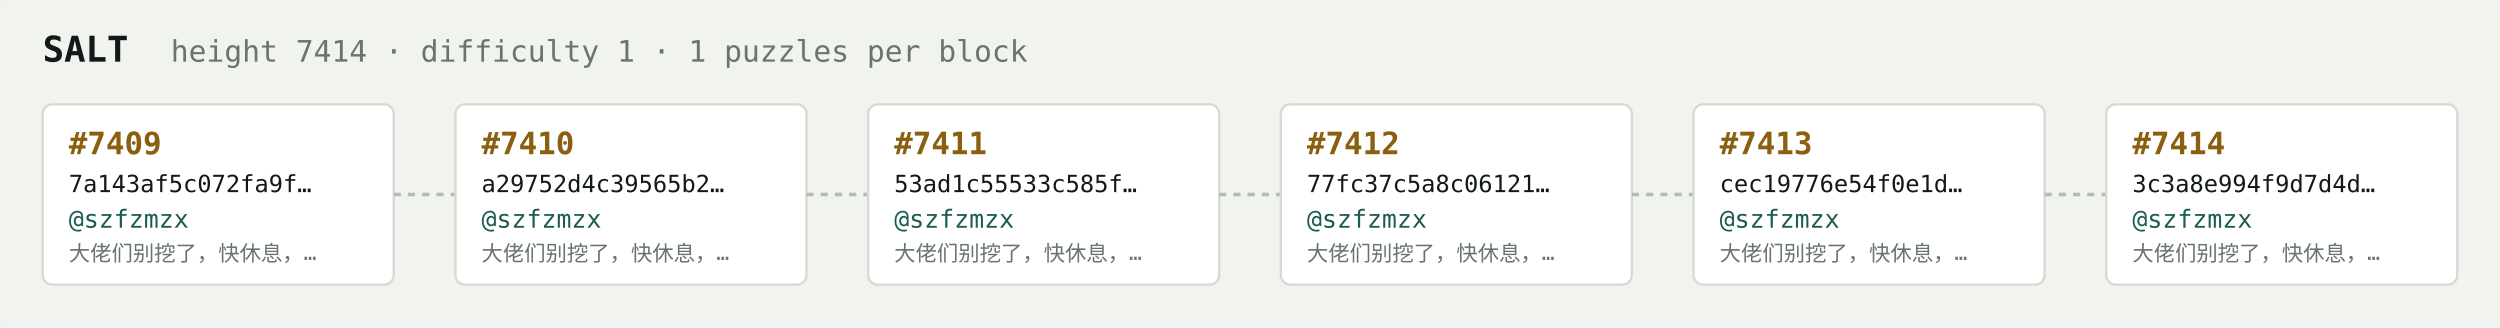
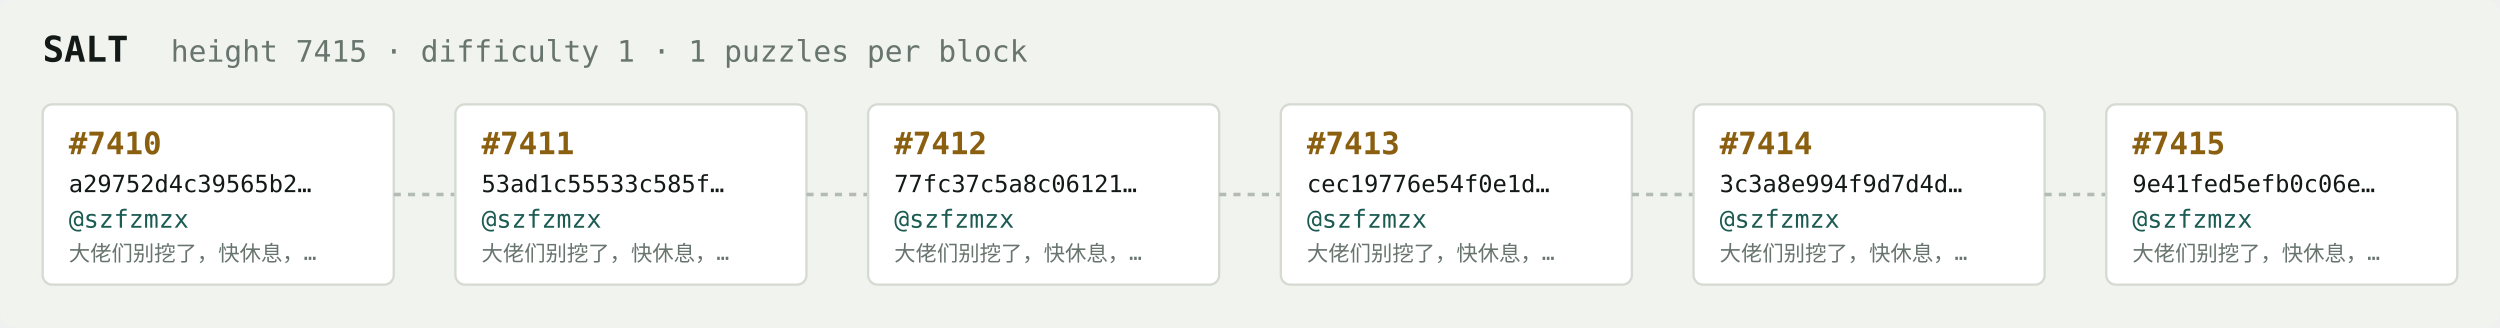
<svg xmlns="http://www.w3.org/2000/svg" width="1054" height="138" viewBox="0 0 1054 138" font-family="ui-monospace,SFMono-Regular,Menlo,monospace">
  <rect fill="#f1f3ef" width="1054" height="138" rx="6" />
  <text x="18" y="26" fill="#121916" font-size="15" font-weight="700">SALT</text>
-   <text x="72" y="26" fill="#68746e" font-size="12.5">height 7414 · difficulty 1 · 1 puzzles per block</text>
+   <text x="72" y="26" fill="#68746e" font-size="12.5">height 7415 · difficulty 1 · 1 puzzles per block</text>
  <rect x="18" y="44" width="148" height="76" rx="4" fill="#ffffff" stroke="#d5dbd2" stroke-width="1" />
-   <text x="29" y="65" fill="#8a5f10" font-size="13" font-weight="700">#7409</text>
-   <text x="29" y="81" fill="#121916" font-size="10">7a143af5c072fa9f…</text>
+   <text x="29" y="65" fill="#8a5f10" font-size="13" font-weight="700">#7410</text>
+   <text x="29" y="81" fill="#121916" font-size="10">a29752d4c39565b2…</text>
  <text x="29" y="96" fill="#1c5b52" font-size="10.5">@szfzmzx</text>
  <text x="29" y="110" fill="#68746e" font-size="9">大佬们别挖了，快休息，…</text>
  <line x1="166" y1="82.0" x2="192" y2="82.0" stroke="#b3bcb4" stroke-width="1.5" stroke-dasharray="3 3" />
  <rect x="192" y="44" width="148" height="76" rx="4" fill="#ffffff" stroke="#d5dbd2" stroke-width="1" />
-   <text x="203" y="65" fill="#8a5f10" font-size="13" font-weight="700">#7410</text>
-   <text x="203" y="81" fill="#121916" font-size="10">a29752d4c39565b2…</text>
+   <text x="203" y="65" fill="#8a5f10" font-size="13" font-weight="700">#7411</text>
+   <text x="203" y="81" fill="#121916" font-size="10">53ad1c55533c585f…</text>
  <text x="203" y="96" fill="#1c5b52" font-size="10.5">@szfzmzx</text>
  <text x="203" y="110" fill="#68746e" font-size="9">大佬们别挖了，快休息，…</text>
  <line x1="340" y1="82.0" x2="366" y2="82.0" stroke="#b3bcb4" stroke-width="1.5" stroke-dasharray="3 3" />
  <rect x="366" y="44" width="148" height="76" rx="4" fill="#ffffff" stroke="#d5dbd2" stroke-width="1" />
-   <text x="377" y="65" fill="#8a5f10" font-size="13" font-weight="700">#7411</text>
-   <text x="377" y="81" fill="#121916" font-size="10">53ad1c55533c585f…</text>
+   <text x="377" y="65" fill="#8a5f10" font-size="13" font-weight="700">#7412</text>
+   <text x="377" y="81" fill="#121916" font-size="10">77fc37c5a8c06121…</text>
  <text x="377" y="96" fill="#1c5b52" font-size="10.5">@szfzmzx</text>
  <text x="377" y="110" fill="#68746e" font-size="9">大佬们别挖了，快休息，…</text>
  <line x1="514" y1="82.0" x2="540" y2="82.0" stroke="#b3bcb4" stroke-width="1.5" stroke-dasharray="3 3" />
  <rect x="540" y="44" width="148" height="76" rx="4" fill="#ffffff" stroke="#d5dbd2" stroke-width="1" />
-   <text x="551" y="65" fill="#8a5f10" font-size="13" font-weight="700">#7412</text>
-   <text x="551" y="81" fill="#121916" font-size="10">77fc37c5a8c06121…</text>
+   <text x="551" y="65" fill="#8a5f10" font-size="13" font-weight="700">#7413</text>
+   <text x="551" y="81" fill="#121916" font-size="10">cec19776e54f0e1d…</text>
  <text x="551" y="96" fill="#1c5b52" font-size="10.5">@szfzmzx</text>
  <text x="551" y="110" fill="#68746e" font-size="9">大佬们别挖了，快休息，…</text>
  <line x1="688" y1="82.0" x2="714" y2="82.0" stroke="#b3bcb4" stroke-width="1.5" stroke-dasharray="3 3" />
  <rect x="714" y="44" width="148" height="76" rx="4" fill="#ffffff" stroke="#d5dbd2" stroke-width="1" />
-   <text x="725" y="65" fill="#8a5f10" font-size="13" font-weight="700">#7413</text>
-   <text x="725" y="81" fill="#121916" font-size="10">cec19776e54f0e1d…</text>
+   <text x="725" y="65" fill="#8a5f10" font-size="13" font-weight="700">#7414</text>
+   <text x="725" y="81" fill="#121916" font-size="10">3c3a8e994f9d7d4d…</text>
  <text x="725" y="96" fill="#1c5b52" font-size="10.5">@szfzmzx</text>
  <text x="725" y="110" fill="#68746e" font-size="9">大佬们别挖了，快休息，…</text>
  <line x1="862" y1="82.0" x2="888" y2="82.0" stroke="#b3bcb4" stroke-width="1.5" stroke-dasharray="3 3" />
  <rect x="888" y="44" width="148" height="76" rx="4" fill="#ffffff" stroke="#d5dbd2" stroke-width="1" />
-   <text x="899" y="65" fill="#8a5f10" font-size="13" font-weight="700">#7414</text>
-   <text x="899" y="81" fill="#121916" font-size="10">3c3a8e994f9d7d4d…</text>
+   <text x="899" y="65" fill="#8a5f10" font-size="13" font-weight="700">#7415</text>
+   <text x="899" y="81" fill="#121916" font-size="10">9e41fed5efb0c06e…</text>
  <text x="899" y="96" fill="#1c5b52" font-size="10.5">@szfzmzx</text>
  <text x="899" y="110" fill="#68746e" font-size="9">大佬们别挖了，快休息，…</text>
</svg>
